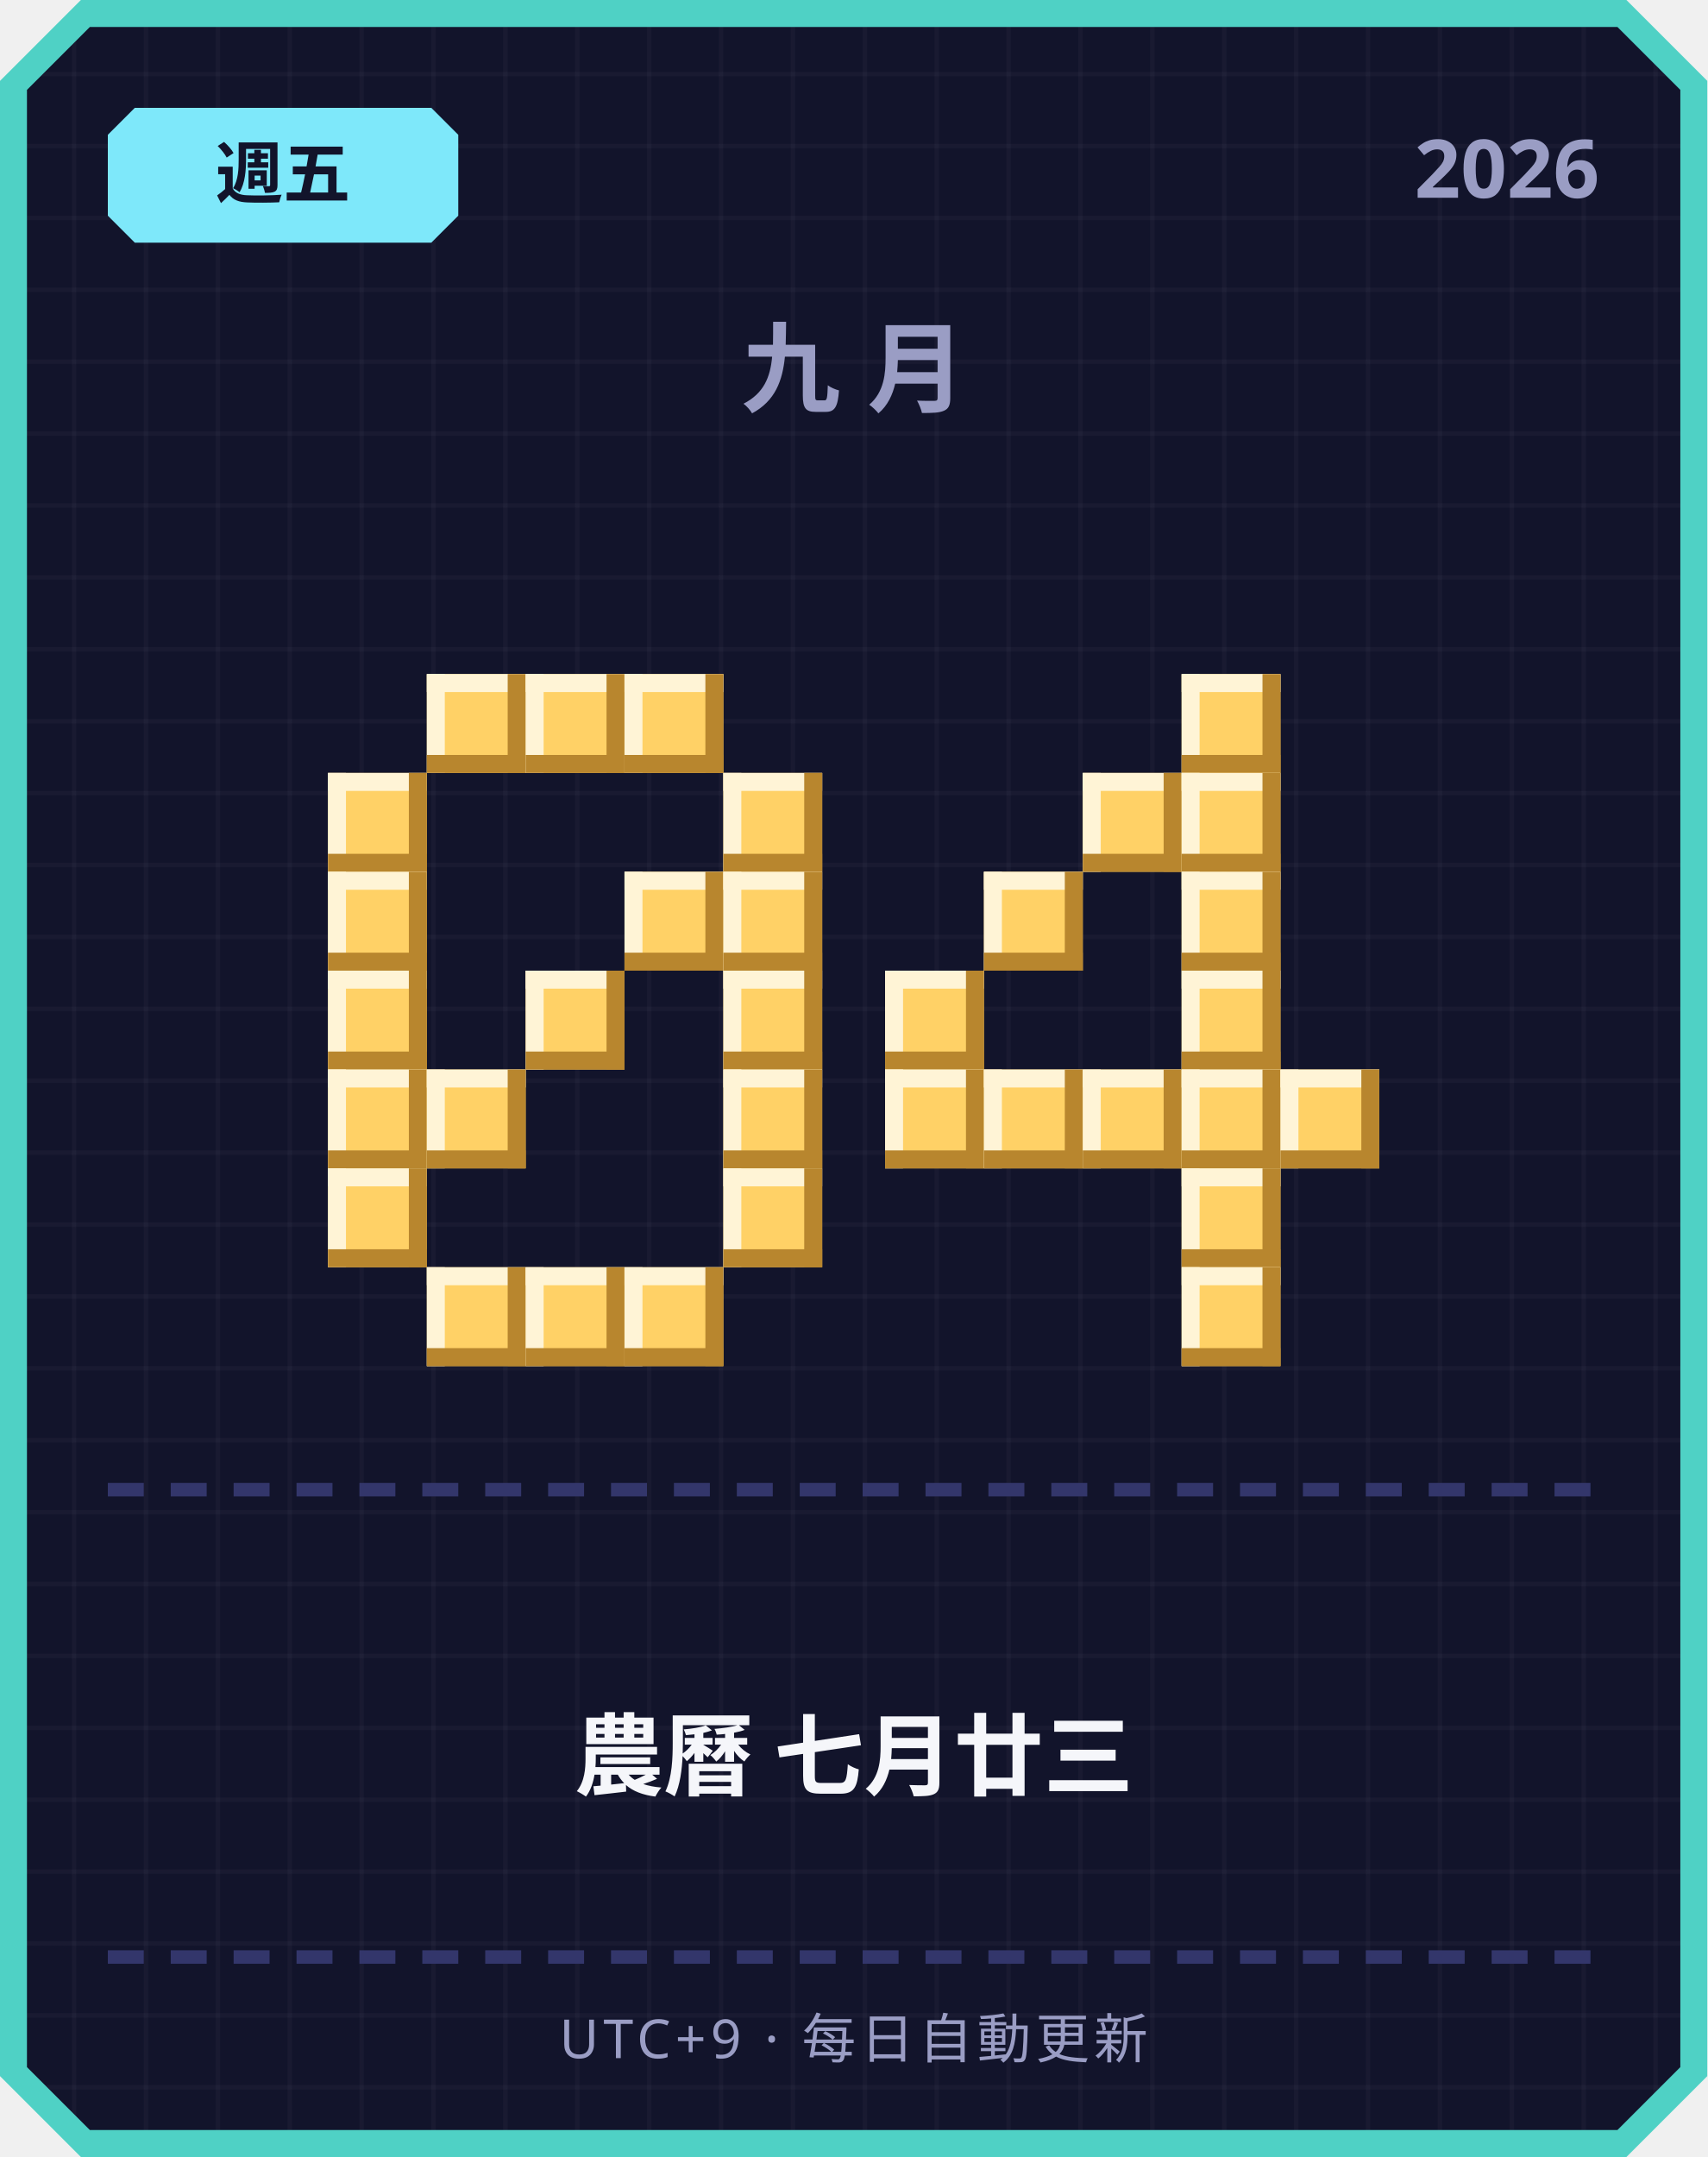
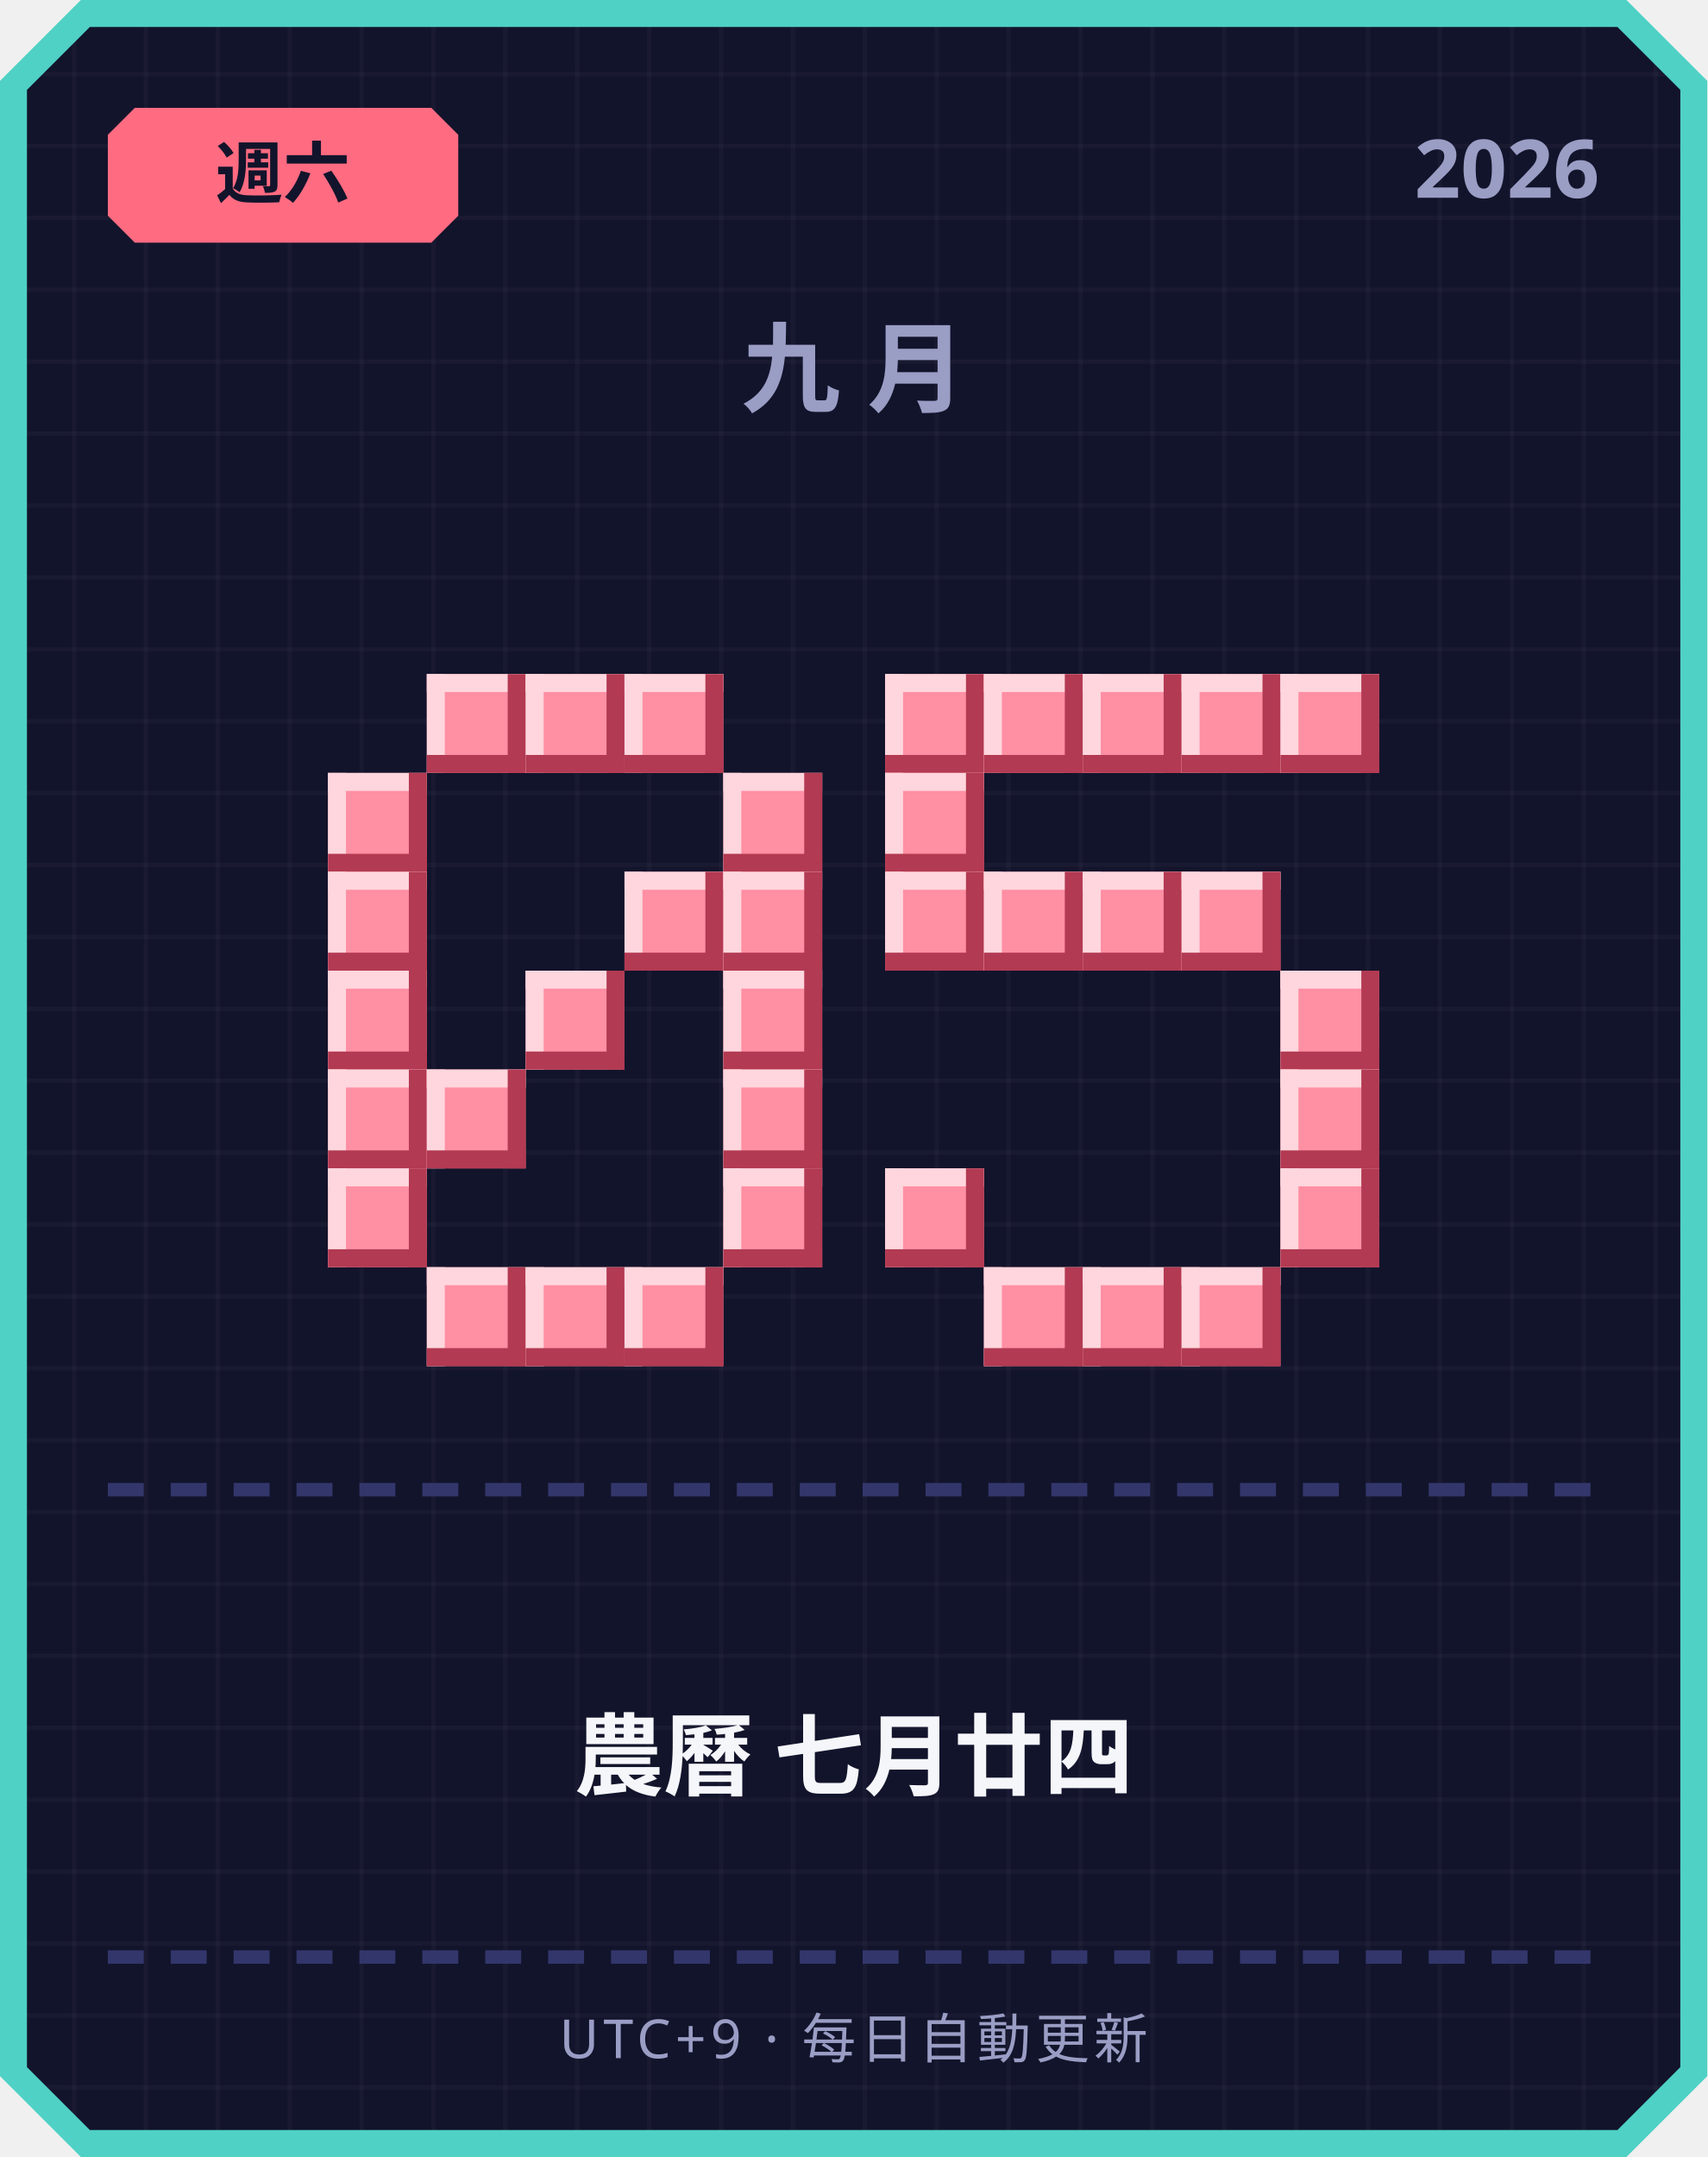
<svg xmlns="http://www.w3.org/2000/svg" width="380" height="480" viewBox="0 0 380 480">
  <defs>
    <pattern id="grid" width="16" height="16" patternUnits="userSpaceOnUse">
      <rect width="16" height="16" fill="#12142b" />
      <rect width="1" height="16" fill="#ffffff" opacity="0.03" />
      <rect width="16" height="1" fill="#ffffff" opacity="0.03" />
    </pattern>
  </defs>
  <path d="M 18,0 L 362,0 L 380,18 L 380,462 L 362,480 L 18,480 L 0,462 L 0,18 Z" fill="#4fd1c5" />
  <path d="M 20,6 L 360,6 L 374,20 L 374,460 L 360,474 L 20,474 L 6,460 L 6,20 Z" fill="url(#grid)" />
-   <path d="M 30,24 L 96,24 L 102,30 L 102,48 L 96,54 L 30,54 L 24,48 L 24,30 Z" fill="#7ee8fa" />
-   <text x="63" y="44" text-anchor="middle" font-family="'Segoe UI', sans-serif" font-size="15" font-weight="700" fill="#12142b">週五</text>
+   <path d="M 30,24 L 96,24 L 102,30 L 102,48 L 96,54 L 30,54 L 24,48 L 24,30 Z" fill="#ff6b81" />
+   <text x="63" y="44" text-anchor="middle" font-family="'Segoe UI', sans-serif" font-size="15" font-weight="700" fill="#12142b">週六</text>
  <text x="356" y="44" text-anchor="end" font-family="'Segoe UI', sans-serif" font-size="18" font-weight="700" fill="#9a9dc4">2026</text>
  <text x="190" y="90" text-anchor="middle" font-family="'Segoe UI', sans-serif" font-size="22" font-weight="700" letter-spacing="6" fill="#9a9dc4">九月</text>
-   <rect x="95" y="150" width="22" height="22" fill="#ffd166" />
-   <rect x="95" y="150" width="22" height="4" fill="#fff4d6" />
-   <rect x="95" y="150" width="4" height="22" fill="#fff4d6" />
-   <rect x="95" y="168" width="22" height="4" fill="#b8862e" />
-   <rect x="113" y="150" width="4" height="22" fill="#b8862e" />
-   <rect x="117" y="150" width="22" height="22" fill="#ffd166" />
-   <rect x="117" y="150" width="22" height="4" fill="#fff4d6" />
-   <rect x="117" y="150" width="4" height="22" fill="#fff4d6" />
-   <rect x="117" y="168" width="22" height="4" fill="#b8862e" />
-   <rect x="135" y="150" width="4" height="22" fill="#b8862e" />
-   <rect x="139" y="150" width="22" height="22" fill="#ffd166" />
-   <rect x="139" y="150" width="22" height="4" fill="#fff4d6" />
-   <rect x="139" y="150" width="4" height="22" fill="#fff4d6" />
-   <rect x="139" y="168" width="22" height="4" fill="#b8862e" />
-   <rect x="157" y="150" width="4" height="22" fill="#b8862e" />
-   <rect x="73" y="172" width="22" height="22" fill="#ffd166" />
-   <rect x="73" y="172" width="22" height="4" fill="#fff4d6" />
-   <rect x="73" y="172" width="4" height="22" fill="#fff4d6" />
-   <rect x="73" y="190" width="22" height="4" fill="#b8862e" />
-   <rect x="91" y="172" width="4" height="22" fill="#b8862e" />
-   <rect x="161" y="172" width="22" height="22" fill="#ffd166" />
-   <rect x="161" y="172" width="22" height="4" fill="#fff4d6" />
-   <rect x="161" y="172" width="4" height="22" fill="#fff4d6" />
-   <rect x="161" y="190" width="22" height="4" fill="#b8862e" />
-   <rect x="179" y="172" width="4" height="22" fill="#b8862e" />
-   <rect x="73" y="194" width="22" height="22" fill="#ffd166" />
-   <rect x="73" y="194" width="22" height="4" fill="#fff4d6" />
-   <rect x="73" y="194" width="4" height="22" fill="#fff4d6" />
-   <rect x="73" y="212" width="22" height="4" fill="#b8862e" />
-   <rect x="91" y="194" width="4" height="22" fill="#b8862e" />
-   <rect x="139" y="194" width="22" height="22" fill="#ffd166" />
-   <rect x="139" y="194" width="22" height="4" fill="#fff4d6" />
-   <rect x="139" y="194" width="4" height="22" fill="#fff4d6" />
-   <rect x="139" y="212" width="22" height="4" fill="#b8862e" />
-   <rect x="157" y="194" width="4" height="22" fill="#b8862e" />
-   <rect x="161" y="194" width="22" height="22" fill="#ffd166" />
-   <rect x="161" y="194" width="22" height="4" fill="#fff4d6" />
-   <rect x="161" y="194" width="4" height="22" fill="#fff4d6" />
-   <rect x="161" y="212" width="22" height="4" fill="#b8862e" />
-   <rect x="179" y="194" width="4" height="22" fill="#b8862e" />
-   <rect x="73" y="216" width="22" height="22" fill="#ffd166" />
-   <rect x="73" y="216" width="22" height="4" fill="#fff4d6" />
-   <rect x="73" y="216" width="4" height="22" fill="#fff4d6" />
-   <rect x="73" y="234" width="22" height="4" fill="#b8862e" />
-   <rect x="91" y="216" width="4" height="22" fill="#b8862e" />
-   <rect x="117" y="216" width="22" height="22" fill="#ffd166" />
-   <rect x="117" y="216" width="22" height="4" fill="#fff4d6" />
-   <rect x="117" y="216" width="4" height="22" fill="#fff4d6" />
-   <rect x="117" y="234" width="22" height="4" fill="#b8862e" />
-   <rect x="135" y="216" width="4" height="22" fill="#b8862e" />
-   <rect x="161" y="216" width="22" height="22" fill="#ffd166" />
-   <rect x="161" y="216" width="22" height="4" fill="#fff4d6" />
-   <rect x="161" y="216" width="4" height="22" fill="#fff4d6" />
-   <rect x="161" y="234" width="22" height="4" fill="#b8862e" />
-   <rect x="179" y="216" width="4" height="22" fill="#b8862e" />
-   <rect x="73" y="238" width="22" height="22" fill="#ffd166" />
-   <rect x="73" y="238" width="22" height="4" fill="#fff4d6" />
-   <rect x="73" y="238" width="4" height="22" fill="#fff4d6" />
-   <rect x="73" y="256" width="22" height="4" fill="#b8862e" />
-   <rect x="91" y="238" width="4" height="22" fill="#b8862e" />
-   <rect x="95" y="238" width="22" height="22" fill="#ffd166" />
-   <rect x="95" y="238" width="22" height="4" fill="#fff4d6" />
-   <rect x="95" y="238" width="4" height="22" fill="#fff4d6" />
-   <rect x="95" y="256" width="22" height="4" fill="#b8862e" />
-   <rect x="113" y="238" width="4" height="22" fill="#b8862e" />
-   <rect x="161" y="238" width="22" height="22" fill="#ffd166" />
-   <rect x="161" y="238" width="22" height="4" fill="#fff4d6" />
-   <rect x="161" y="238" width="4" height="22" fill="#fff4d6" />
-   <rect x="161" y="256" width="22" height="4" fill="#b8862e" />
-   <rect x="179" y="238" width="4" height="22" fill="#b8862e" />
-   <rect x="73" y="260" width="22" height="22" fill="#ffd166" />
-   <rect x="73" y="260" width="22" height="4" fill="#fff4d6" />
-   <rect x="73" y="260" width="4" height="22" fill="#fff4d6" />
-   <rect x="73" y="278" width="22" height="4" fill="#b8862e" />
-   <rect x="91" y="260" width="4" height="22" fill="#b8862e" />
-   <rect x="161" y="260" width="22" height="22" fill="#ffd166" />
-   <rect x="161" y="260" width="22" height="4" fill="#fff4d6" />
-   <rect x="161" y="260" width="4" height="22" fill="#fff4d6" />
-   <rect x="161" y="278" width="22" height="4" fill="#b8862e" />
-   <rect x="179" y="260" width="4" height="22" fill="#b8862e" />
-   <rect x="95" y="282" width="22" height="22" fill="#ffd166" />
-   <rect x="95" y="282" width="22" height="4" fill="#fff4d6" />
-   <rect x="95" y="282" width="4" height="22" fill="#fff4d6" />
-   <rect x="95" y="300" width="22" height="4" fill="#b8862e" />
-   <rect x="113" y="282" width="4" height="22" fill="#b8862e" />
-   <rect x="117" y="282" width="22" height="22" fill="#ffd166" />
-   <rect x="117" y="282" width="22" height="4" fill="#fff4d6" />
-   <rect x="117" y="282" width="4" height="22" fill="#fff4d6" />
-   <rect x="117" y="300" width="22" height="4" fill="#b8862e" />
-   <rect x="135" y="282" width="4" height="22" fill="#b8862e" />
-   <rect x="139" y="282" width="22" height="22" fill="#ffd166" />
-   <rect x="139" y="282" width="22" height="4" fill="#fff4d6" />
-   <rect x="139" y="282" width="4" height="22" fill="#fff4d6" />
-   <rect x="139" y="300" width="22" height="4" fill="#b8862e" />
-   <rect x="157" y="282" width="4" height="22" fill="#b8862e" />
-   <rect x="263" y="150" width="22" height="22" fill="#ffd166" />
-   <rect x="263" y="150" width="22" height="4" fill="#fff4d6" />
-   <rect x="263" y="150" width="4" height="22" fill="#fff4d6" />
-   <rect x="263" y="168" width="22" height="4" fill="#b8862e" />
-   <rect x="281" y="150" width="4" height="22" fill="#b8862e" />
-   <rect x="241" y="172" width="22" height="22" fill="#ffd166" />
-   <rect x="241" y="172" width="22" height="4" fill="#fff4d6" />
-   <rect x="241" y="172" width="4" height="22" fill="#fff4d6" />
-   <rect x="241" y="190" width="22" height="4" fill="#b8862e" />
-   <rect x="259" y="172" width="4" height="22" fill="#b8862e" />
-   <rect x="263" y="172" width="22" height="22" fill="#ffd166" />
-   <rect x="263" y="172" width="22" height="4" fill="#fff4d6" />
-   <rect x="263" y="172" width="4" height="22" fill="#fff4d6" />
-   <rect x="263" y="190" width="22" height="4" fill="#b8862e" />
-   <rect x="281" y="172" width="4" height="22" fill="#b8862e" />
-   <rect x="219" y="194" width="22" height="22" fill="#ffd166" />
-   <rect x="219" y="194" width="22" height="4" fill="#fff4d6" />
-   <rect x="219" y="194" width="4" height="22" fill="#fff4d6" />
-   <rect x="219" y="212" width="22" height="4" fill="#b8862e" />
-   <rect x="237" y="194" width="4" height="22" fill="#b8862e" />
-   <rect x="263" y="194" width="22" height="22" fill="#ffd166" />
-   <rect x="263" y="194" width="22" height="4" fill="#fff4d6" />
-   <rect x="263" y="194" width="4" height="22" fill="#fff4d6" />
-   <rect x="263" y="212" width="22" height="4" fill="#b8862e" />
-   <rect x="281" y="194" width="4" height="22" fill="#b8862e" />
-   <rect x="197" y="216" width="22" height="22" fill="#ffd166" />
-   <rect x="197" y="216" width="22" height="4" fill="#fff4d6" />
-   <rect x="197" y="216" width="4" height="22" fill="#fff4d6" />
-   <rect x="197" y="234" width="22" height="4" fill="#b8862e" />
-   <rect x="215" y="216" width="4" height="22" fill="#b8862e" />
-   <rect x="263" y="216" width="22" height="22" fill="#ffd166" />
-   <rect x="263" y="216" width="22" height="4" fill="#fff4d6" />
-   <rect x="263" y="216" width="4" height="22" fill="#fff4d6" />
-   <rect x="263" y="234" width="22" height="4" fill="#b8862e" />
-   <rect x="281" y="216" width="4" height="22" fill="#b8862e" />
-   <rect x="197" y="238" width="22" height="22" fill="#ffd166" />
-   <rect x="197" y="238" width="22" height="4" fill="#fff4d6" />
-   <rect x="197" y="238" width="4" height="22" fill="#fff4d6" />
-   <rect x="197" y="256" width="22" height="4" fill="#b8862e" />
-   <rect x="215" y="238" width="4" height="22" fill="#b8862e" />
-   <rect x="219" y="238" width="22" height="22" fill="#ffd166" />
-   <rect x="219" y="238" width="22" height="4" fill="#fff4d6" />
-   <rect x="219" y="238" width="4" height="22" fill="#fff4d6" />
-   <rect x="219" y="256" width="22" height="4" fill="#b8862e" />
-   <rect x="237" y="238" width="4" height="22" fill="#b8862e" />
-   <rect x="241" y="238" width="22" height="22" fill="#ffd166" />
-   <rect x="241" y="238" width="22" height="4" fill="#fff4d6" />
-   <rect x="241" y="238" width="4" height="22" fill="#fff4d6" />
-   <rect x="241" y="256" width="22" height="4" fill="#b8862e" />
-   <rect x="259" y="238" width="4" height="22" fill="#b8862e" />
-   <rect x="263" y="238" width="22" height="22" fill="#ffd166" />
-   <rect x="263" y="238" width="22" height="4" fill="#fff4d6" />
-   <rect x="263" y="238" width="4" height="22" fill="#fff4d6" />
-   <rect x="263" y="256" width="22" height="4" fill="#b8862e" />
-   <rect x="281" y="238" width="4" height="22" fill="#b8862e" />
-   <rect x="285" y="238" width="22" height="22" fill="#ffd166" />
-   <rect x="285" y="238" width="22" height="4" fill="#fff4d6" />
-   <rect x="285" y="238" width="4" height="22" fill="#fff4d6" />
-   <rect x="285" y="256" width="22" height="4" fill="#b8862e" />
-   <rect x="303" y="238" width="4" height="22" fill="#b8862e" />
-   <rect x="263" y="260" width="22" height="22" fill="#ffd166" />
-   <rect x="263" y="260" width="22" height="4" fill="#fff4d6" />
-   <rect x="263" y="260" width="4" height="22" fill="#fff4d6" />
-   <rect x="263" y="278" width="22" height="4" fill="#b8862e" />
-   <rect x="281" y="260" width="4" height="22" fill="#b8862e" />
-   <rect x="263" y="282" width="22" height="22" fill="#ffd166" />
-   <rect x="263" y="282" width="22" height="4" fill="#fff4d6" />
-   <rect x="263" y="282" width="4" height="22" fill="#fff4d6" />
-   <rect x="263" y="300" width="22" height="4" fill="#b8862e" />
-   <rect x="281" y="282" width="4" height="22" fill="#b8862e" />
+   <rect x="95" y="150" width="22" height="22" fill="#ff8fa3" />
+   <rect x="95" y="150" width="22" height="4" fill="#ffd6dd" />
+   <rect x="95" y="150" width="4" height="22" fill="#ffd6dd" />
+   <rect x="95" y="168" width="22" height="4" fill="#b23a52" />
+   <rect x="113" y="150" width="4" height="22" fill="#b23a52" />
+   <rect x="117" y="150" width="22" height="22" fill="#ff8fa3" />
+   <rect x="117" y="150" width="22" height="4" fill="#ffd6dd" />
+   <rect x="117" y="150" width="4" height="22" fill="#ffd6dd" />
+   <rect x="117" y="168" width="22" height="4" fill="#b23a52" />
+   <rect x="135" y="150" width="4" height="22" fill="#b23a52" />
+   <rect x="139" y="150" width="22" height="22" fill="#ff8fa3" />
+   <rect x="139" y="150" width="22" height="4" fill="#ffd6dd" />
+   <rect x="139" y="150" width="4" height="22" fill="#ffd6dd" />
+   <rect x="139" y="168" width="22" height="4" fill="#b23a52" />
+   <rect x="157" y="150" width="4" height="22" fill="#b23a52" />
+   <rect x="73" y="172" width="22" height="22" fill="#ff8fa3" />
+   <rect x="73" y="172" width="22" height="4" fill="#ffd6dd" />
+   <rect x="73" y="172" width="4" height="22" fill="#ffd6dd" />
+   <rect x="73" y="190" width="22" height="4" fill="#b23a52" />
+   <rect x="91" y="172" width="4" height="22" fill="#b23a52" />
+   <rect x="161" y="172" width="22" height="22" fill="#ff8fa3" />
+   <rect x="161" y="172" width="22" height="4" fill="#ffd6dd" />
+   <rect x="161" y="172" width="4" height="22" fill="#ffd6dd" />
+   <rect x="161" y="190" width="22" height="4" fill="#b23a52" />
+   <rect x="179" y="172" width="4" height="22" fill="#b23a52" />
+   <rect x="73" y="194" width="22" height="22" fill="#ff8fa3" />
+   <rect x="73" y="194" width="22" height="4" fill="#ffd6dd" />
+   <rect x="73" y="194" width="4" height="22" fill="#ffd6dd" />
+   <rect x="73" y="212" width="22" height="4" fill="#b23a52" />
+   <rect x="91" y="194" width="4" height="22" fill="#b23a52" />
+   <rect x="139" y="194" width="22" height="22" fill="#ff8fa3" />
+   <rect x="139" y="194" width="22" height="4" fill="#ffd6dd" />
+   <rect x="139" y="194" width="4" height="22" fill="#ffd6dd" />
+   <rect x="139" y="212" width="22" height="4" fill="#b23a52" />
+   <rect x="157" y="194" width="4" height="22" fill="#b23a52" />
+   <rect x="161" y="194" width="22" height="22" fill="#ff8fa3" />
+   <rect x="161" y="194" width="22" height="4" fill="#ffd6dd" />
+   <rect x="161" y="194" width="4" height="22" fill="#ffd6dd" />
+   <rect x="161" y="212" width="22" height="4" fill="#b23a52" />
+   <rect x="179" y="194" width="4" height="22" fill="#b23a52" />
+   <rect x="73" y="216" width="22" height="22" fill="#ff8fa3" />
+   <rect x="73" y="216" width="22" height="4" fill="#ffd6dd" />
+   <rect x="73" y="216" width="4" height="22" fill="#ffd6dd" />
+   <rect x="73" y="234" width="22" height="4" fill="#b23a52" />
+   <rect x="91" y="216" width="4" height="22" fill="#b23a52" />
+   <rect x="117" y="216" width="22" height="22" fill="#ff8fa3" />
+   <rect x="117" y="216" width="22" height="4" fill="#ffd6dd" />
+   <rect x="117" y="216" width="4" height="22" fill="#ffd6dd" />
+   <rect x="117" y="234" width="22" height="4" fill="#b23a52" />
+   <rect x="135" y="216" width="4" height="22" fill="#b23a52" />
+   <rect x="161" y="216" width="22" height="22" fill="#ff8fa3" />
+   <rect x="161" y="216" width="22" height="4" fill="#ffd6dd" />
+   <rect x="161" y="216" width="4" height="22" fill="#ffd6dd" />
+   <rect x="161" y="234" width="22" height="4" fill="#b23a52" />
+   <rect x="179" y="216" width="4" height="22" fill="#b23a52" />
+   <rect x="73" y="238" width="22" height="22" fill="#ff8fa3" />
+   <rect x="73" y="238" width="22" height="4" fill="#ffd6dd" />
+   <rect x="73" y="238" width="4" height="22" fill="#ffd6dd" />
+   <rect x="73" y="256" width="22" height="4" fill="#b23a52" />
+   <rect x="91" y="238" width="4" height="22" fill="#b23a52" />
+   <rect x="95" y="238" width="22" height="22" fill="#ff8fa3" />
+   <rect x="95" y="238" width="22" height="4" fill="#ffd6dd" />
+   <rect x="95" y="238" width="4" height="22" fill="#ffd6dd" />
+   <rect x="95" y="256" width="22" height="4" fill="#b23a52" />
+   <rect x="113" y="238" width="4" height="22" fill="#b23a52" />
+   <rect x="161" y="238" width="22" height="22" fill="#ff8fa3" />
+   <rect x="161" y="238" width="22" height="4" fill="#ffd6dd" />
+   <rect x="161" y="238" width="4" height="22" fill="#ffd6dd" />
+   <rect x="161" y="256" width="22" height="4" fill="#b23a52" />
+   <rect x="179" y="238" width="4" height="22" fill="#b23a52" />
+   <rect x="73" y="260" width="22" height="22" fill="#ff8fa3" />
+   <rect x="73" y="260" width="22" height="4" fill="#ffd6dd" />
+   <rect x="73" y="260" width="4" height="22" fill="#ffd6dd" />
+   <rect x="73" y="278" width="22" height="4" fill="#b23a52" />
+   <rect x="91" y="260" width="4" height="22" fill="#b23a52" />
+   <rect x="161" y="260" width="22" height="22" fill="#ff8fa3" />
+   <rect x="161" y="260" width="22" height="4" fill="#ffd6dd" />
+   <rect x="161" y="260" width="4" height="22" fill="#ffd6dd" />
+   <rect x="161" y="278" width="22" height="4" fill="#b23a52" />
+   <rect x="179" y="260" width="4" height="22" fill="#b23a52" />
+   <rect x="95" y="282" width="22" height="22" fill="#ff8fa3" />
+   <rect x="95" y="282" width="22" height="4" fill="#ffd6dd" />
+   <rect x="95" y="282" width="4" height="22" fill="#ffd6dd" />
+   <rect x="95" y="300" width="22" height="4" fill="#b23a52" />
+   <rect x="113" y="282" width="4" height="22" fill="#b23a52" />
+   <rect x="117" y="282" width="22" height="22" fill="#ff8fa3" />
+   <rect x="117" y="282" width="22" height="4" fill="#ffd6dd" />
+   <rect x="117" y="282" width="4" height="22" fill="#ffd6dd" />
+   <rect x="117" y="300" width="22" height="4" fill="#b23a52" />
+   <rect x="135" y="282" width="4" height="22" fill="#b23a52" />
+   <rect x="139" y="282" width="22" height="22" fill="#ff8fa3" />
+   <rect x="139" y="282" width="22" height="4" fill="#ffd6dd" />
+   <rect x="139" y="282" width="4" height="22" fill="#ffd6dd" />
+   <rect x="139" y="300" width="22" height="4" fill="#b23a52" />
+   <rect x="157" y="282" width="4" height="22" fill="#b23a52" />
+   <rect x="197" y="150" width="22" height="22" fill="#ff8fa3" />
+   <rect x="197" y="150" width="22" height="4" fill="#ffd6dd" />
+   <rect x="197" y="150" width="4" height="22" fill="#ffd6dd" />
+   <rect x="197" y="168" width="22" height="4" fill="#b23a52" />
+   <rect x="215" y="150" width="4" height="22" fill="#b23a52" />
+   <rect x="219" y="150" width="22" height="22" fill="#ff8fa3" />
+   <rect x="219" y="150" width="22" height="4" fill="#ffd6dd" />
+   <rect x="219" y="150" width="4" height="22" fill="#ffd6dd" />
+   <rect x="219" y="168" width="22" height="4" fill="#b23a52" />
+   <rect x="237" y="150" width="4" height="22" fill="#b23a52" />
+   <rect x="241" y="150" width="22" height="22" fill="#ff8fa3" />
+   <rect x="241" y="150" width="22" height="4" fill="#ffd6dd" />
+   <rect x="241" y="150" width="4" height="22" fill="#ffd6dd" />
+   <rect x="241" y="168" width="22" height="4" fill="#b23a52" />
+   <rect x="259" y="150" width="4" height="22" fill="#b23a52" />
+   <rect x="263" y="150" width="22" height="22" fill="#ff8fa3" />
+   <rect x="263" y="150" width="22" height="4" fill="#ffd6dd" />
+   <rect x="263" y="150" width="4" height="22" fill="#ffd6dd" />
+   <rect x="263" y="168" width="22" height="4" fill="#b23a52" />
+   <rect x="281" y="150" width="4" height="22" fill="#b23a52" />
+   <rect x="285" y="150" width="22" height="22" fill="#ff8fa3" />
+   <rect x="285" y="150" width="22" height="4" fill="#ffd6dd" />
+   <rect x="285" y="150" width="4" height="22" fill="#ffd6dd" />
+   <rect x="285" y="168" width="22" height="4" fill="#b23a52" />
+   <rect x="303" y="150" width="4" height="22" fill="#b23a52" />
+   <rect x="197" y="172" width="22" height="22" fill="#ff8fa3" />
+   <rect x="197" y="172" width="22" height="4" fill="#ffd6dd" />
+   <rect x="197" y="172" width="4" height="22" fill="#ffd6dd" />
+   <rect x="197" y="190" width="22" height="4" fill="#b23a52" />
+   <rect x="215" y="172" width="4" height="22" fill="#b23a52" />
+   <rect x="197" y="194" width="22" height="22" fill="#ff8fa3" />
+   <rect x="197" y="194" width="22" height="4" fill="#ffd6dd" />
+   <rect x="197" y="194" width="4" height="22" fill="#ffd6dd" />
+   <rect x="197" y="212" width="22" height="4" fill="#b23a52" />
+   <rect x="215" y="194" width="4" height="22" fill="#b23a52" />
+   <rect x="219" y="194" width="22" height="22" fill="#ff8fa3" />
+   <rect x="219" y="194" width="22" height="4" fill="#ffd6dd" />
+   <rect x="219" y="194" width="4" height="22" fill="#ffd6dd" />
+   <rect x="219" y="212" width="22" height="4" fill="#b23a52" />
+   <rect x="237" y="194" width="4" height="22" fill="#b23a52" />
+   <rect x="241" y="194" width="22" height="22" fill="#ff8fa3" />
+   <rect x="241" y="194" width="22" height="4" fill="#ffd6dd" />
+   <rect x="241" y="194" width="4" height="22" fill="#ffd6dd" />
+   <rect x="241" y="212" width="22" height="4" fill="#b23a52" />
+   <rect x="259" y="194" width="4" height="22" fill="#b23a52" />
+   <rect x="263" y="194" width="22" height="22" fill="#ff8fa3" />
+   <rect x="263" y="194" width="22" height="4" fill="#ffd6dd" />
+   <rect x="263" y="194" width="4" height="22" fill="#ffd6dd" />
+   <rect x="263" y="212" width="22" height="4" fill="#b23a52" />
+   <rect x="281" y="194" width="4" height="22" fill="#b23a52" />
+   <rect x="285" y="216" width="22" height="22" fill="#ff8fa3" />
+   <rect x="285" y="216" width="22" height="4" fill="#ffd6dd" />
+   <rect x="285" y="216" width="4" height="22" fill="#ffd6dd" />
+   <rect x="285" y="234" width="22" height="4" fill="#b23a52" />
+   <rect x="303" y="216" width="4" height="22" fill="#b23a52" />
+   <rect x="285" y="238" width="22" height="22" fill="#ff8fa3" />
+   <rect x="285" y="238" width="22" height="4" fill="#ffd6dd" />
+   <rect x="285" y="238" width="4" height="22" fill="#ffd6dd" />
+   <rect x="285" y="256" width="22" height="4" fill="#b23a52" />
+   <rect x="303" y="238" width="4" height="22" fill="#b23a52" />
+   <rect x="197" y="260" width="22" height="22" fill="#ff8fa3" />
+   <rect x="197" y="260" width="22" height="4" fill="#ffd6dd" />
+   <rect x="197" y="260" width="4" height="22" fill="#ffd6dd" />
+   <rect x="197" y="278" width="22" height="4" fill="#b23a52" />
+   <rect x="215" y="260" width="4" height="22" fill="#b23a52" />
+   <rect x="285" y="260" width="22" height="22" fill="#ff8fa3" />
+   <rect x="285" y="260" width="22" height="4" fill="#ffd6dd" />
+   <rect x="285" y="260" width="4" height="22" fill="#ffd6dd" />
+   <rect x="285" y="278" width="22" height="4" fill="#b23a52" />
+   <rect x="303" y="260" width="4" height="22" fill="#b23a52" />
+   <rect x="219" y="282" width="22" height="22" fill="#ff8fa3" />
+   <rect x="219" y="282" width="22" height="4" fill="#ffd6dd" />
+   <rect x="219" y="282" width="4" height="22" fill="#ffd6dd" />
+   <rect x="219" y="300" width="22" height="4" fill="#b23a52" />
+   <rect x="237" y="282" width="4" height="22" fill="#b23a52" />
+   <rect x="241" y="282" width="22" height="22" fill="#ff8fa3" />
+   <rect x="241" y="282" width="22" height="4" fill="#ffd6dd" />
+   <rect x="241" y="282" width="4" height="22" fill="#ffd6dd" />
+   <rect x="241" y="300" width="22" height="4" fill="#b23a52" />
+   <rect x="259" y="282" width="4" height="22" fill="#b23a52" />
+   <rect x="263" y="282" width="22" height="22" fill="#ff8fa3" />
+   <rect x="263" y="282" width="22" height="4" fill="#ffd6dd" />
+   <rect x="263" y="282" width="4" height="22" fill="#ffd6dd" />
+   <rect x="263" y="300" width="22" height="4" fill="#b23a52" />
+   <rect x="281" y="282" width="4" height="22" fill="#b23a52" />
  <rect x="24" y="330" width="8" height="3" fill="#33366b" />
  <rect x="38" y="330" width="8" height="3" fill="#33366b" />
  <rect x="52" y="330" width="8" height="3" fill="#33366b" />
  <rect x="66" y="330" width="8" height="3" fill="#33366b" />
  <rect x="80" y="330" width="8" height="3" fill="#33366b" />
  <rect x="94" y="330" width="8" height="3" fill="#33366b" />
  <rect x="108" y="330" width="8" height="3" fill="#33366b" />
  <rect x="122" y="330" width="8" height="3" fill="#33366b" />
  <rect x="136" y="330" width="8" height="3" fill="#33366b" />
  <rect x="150" y="330" width="8" height="3" fill="#33366b" />
  <rect x="164" y="330" width="8" height="3" fill="#33366b" />
  <rect x="178" y="330" width="8" height="3" fill="#33366b" />
  <rect x="192" y="330" width="8" height="3" fill="#33366b" />
  <rect x="206" y="330" width="8" height="3" fill="#33366b" />
  <rect x="220" y="330" width="8" height="3" fill="#33366b" />
  <rect x="234" y="330" width="8" height="3" fill="#33366b" />
  <rect x="248" y="330" width="8" height="3" fill="#33366b" />
  <rect x="262" y="330" width="8" height="3" fill="#33366b" />
  <rect x="276" y="330" width="8" height="3" fill="#33366b" />
  <rect x="290" y="330" width="8" height="3" fill="#33366b" />
  <rect x="304" y="330" width="8" height="3" fill="#33366b" />
  <rect x="318" y="330" width="8" height="3" fill="#33366b" />
  <rect x="332" y="330" width="8" height="3" fill="#33366b" />
  <rect x="346" y="330" width="8" height="3" fill="#33366b" />
-   <text x="190" y="398" text-anchor="middle" font-family="'Segoe UI', 'Microsoft JhengHei', sans-serif" font-size="20" font-weight="700" fill="#f5f6fa">農曆 七月廿三</text>
+   <text x="190" y="398" text-anchor="middle" font-family="'Segoe UI', 'Microsoft JhengHei', sans-serif" font-size="20" font-weight="700" fill="#f5f6fa">農曆 七月廿四</text>
  <rect x="24" y="434" width="8" height="3" fill="#33366b" />
  <rect x="38" y="434" width="8" height="3" fill="#33366b" />
  <rect x="52" y="434" width="8" height="3" fill="#33366b" />
  <rect x="66" y="434" width="8" height="3" fill="#33366b" />
  <rect x="80" y="434" width="8" height="3" fill="#33366b" />
  <rect x="94" y="434" width="8" height="3" fill="#33366b" />
  <rect x="108" y="434" width="8" height="3" fill="#33366b" />
  <rect x="122" y="434" width="8" height="3" fill="#33366b" />
  <rect x="136" y="434" width="8" height="3" fill="#33366b" />
  <rect x="150" y="434" width="8" height="3" fill="#33366b" />
  <rect x="164" y="434" width="8" height="3" fill="#33366b" />
  <rect x="178" y="434" width="8" height="3" fill="#33366b" />
  <rect x="192" y="434" width="8" height="3" fill="#33366b" />
  <rect x="206" y="434" width="8" height="3" fill="#33366b" />
  <rect x="220" y="434" width="8" height="3" fill="#33366b" />
  <rect x="234" y="434" width="8" height="3" fill="#33366b" />
  <rect x="248" y="434" width="8" height="3" fill="#33366b" />
  <rect x="262" y="434" width="8" height="3" fill="#33366b" />
  <rect x="276" y="434" width="8" height="3" fill="#33366b" />
  <rect x="290" y="434" width="8" height="3" fill="#33366b" />
  <rect x="304" y="434" width="8" height="3" fill="#33366b" />
  <rect x="318" y="434" width="8" height="3" fill="#33366b" />
  <rect x="332" y="434" width="8" height="3" fill="#33366b" />
  <rect x="346" y="434" width="8" height="3" fill="#33366b" />
  <text x="190" y="458" text-anchor="middle" font-family="'Segoe UI', sans-serif" font-size="12" letter-spacing="1" fill="#9a9dc4">UTC+9 · 每日自動更新</text>
</svg>
